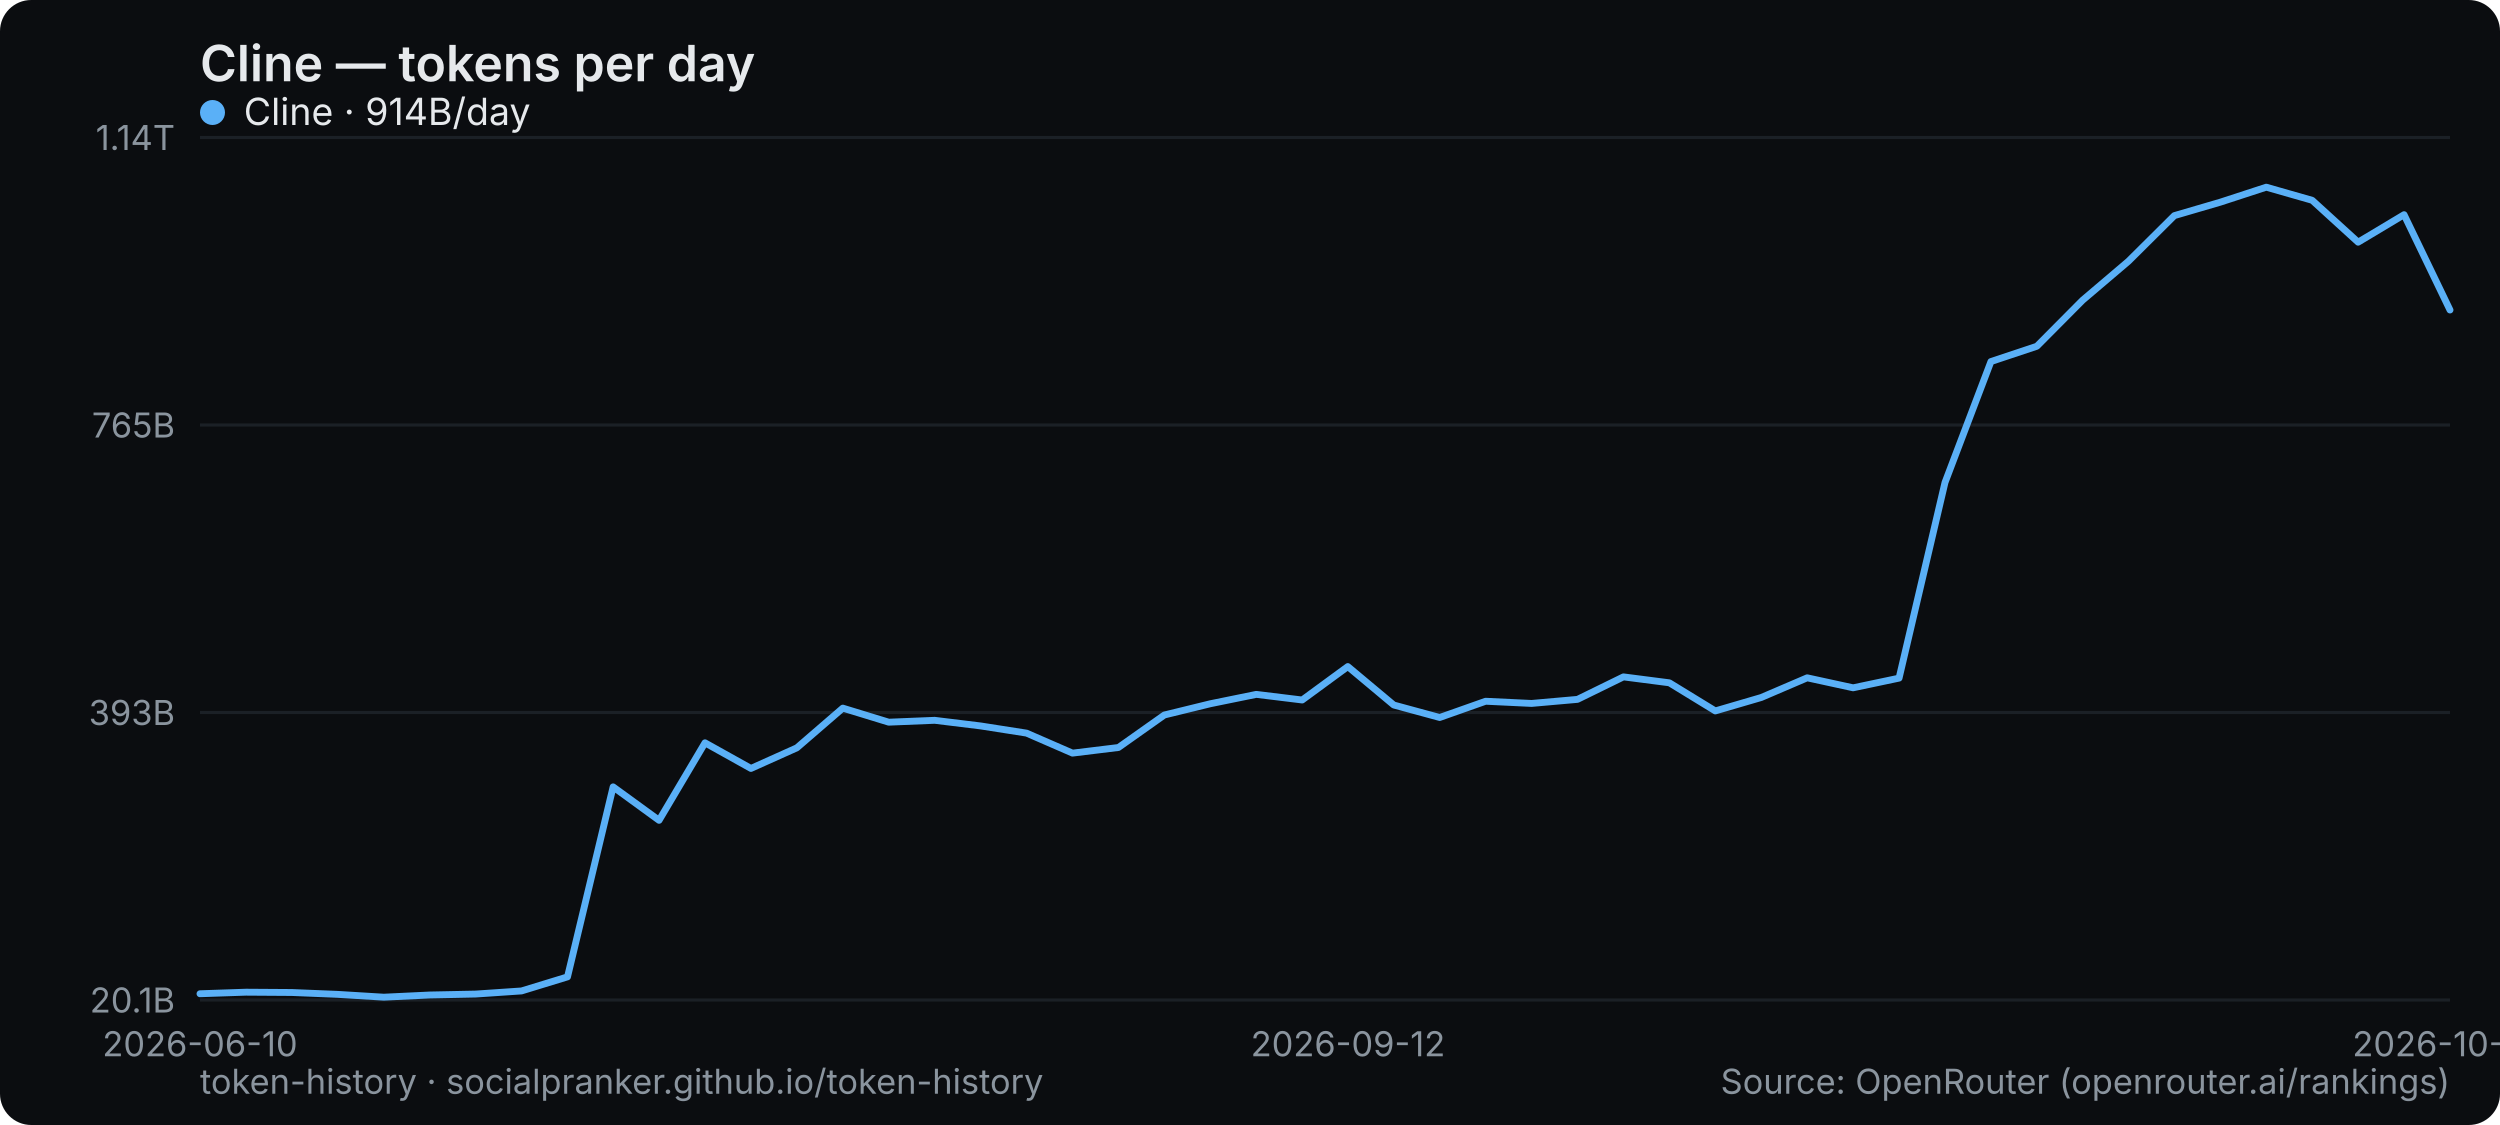
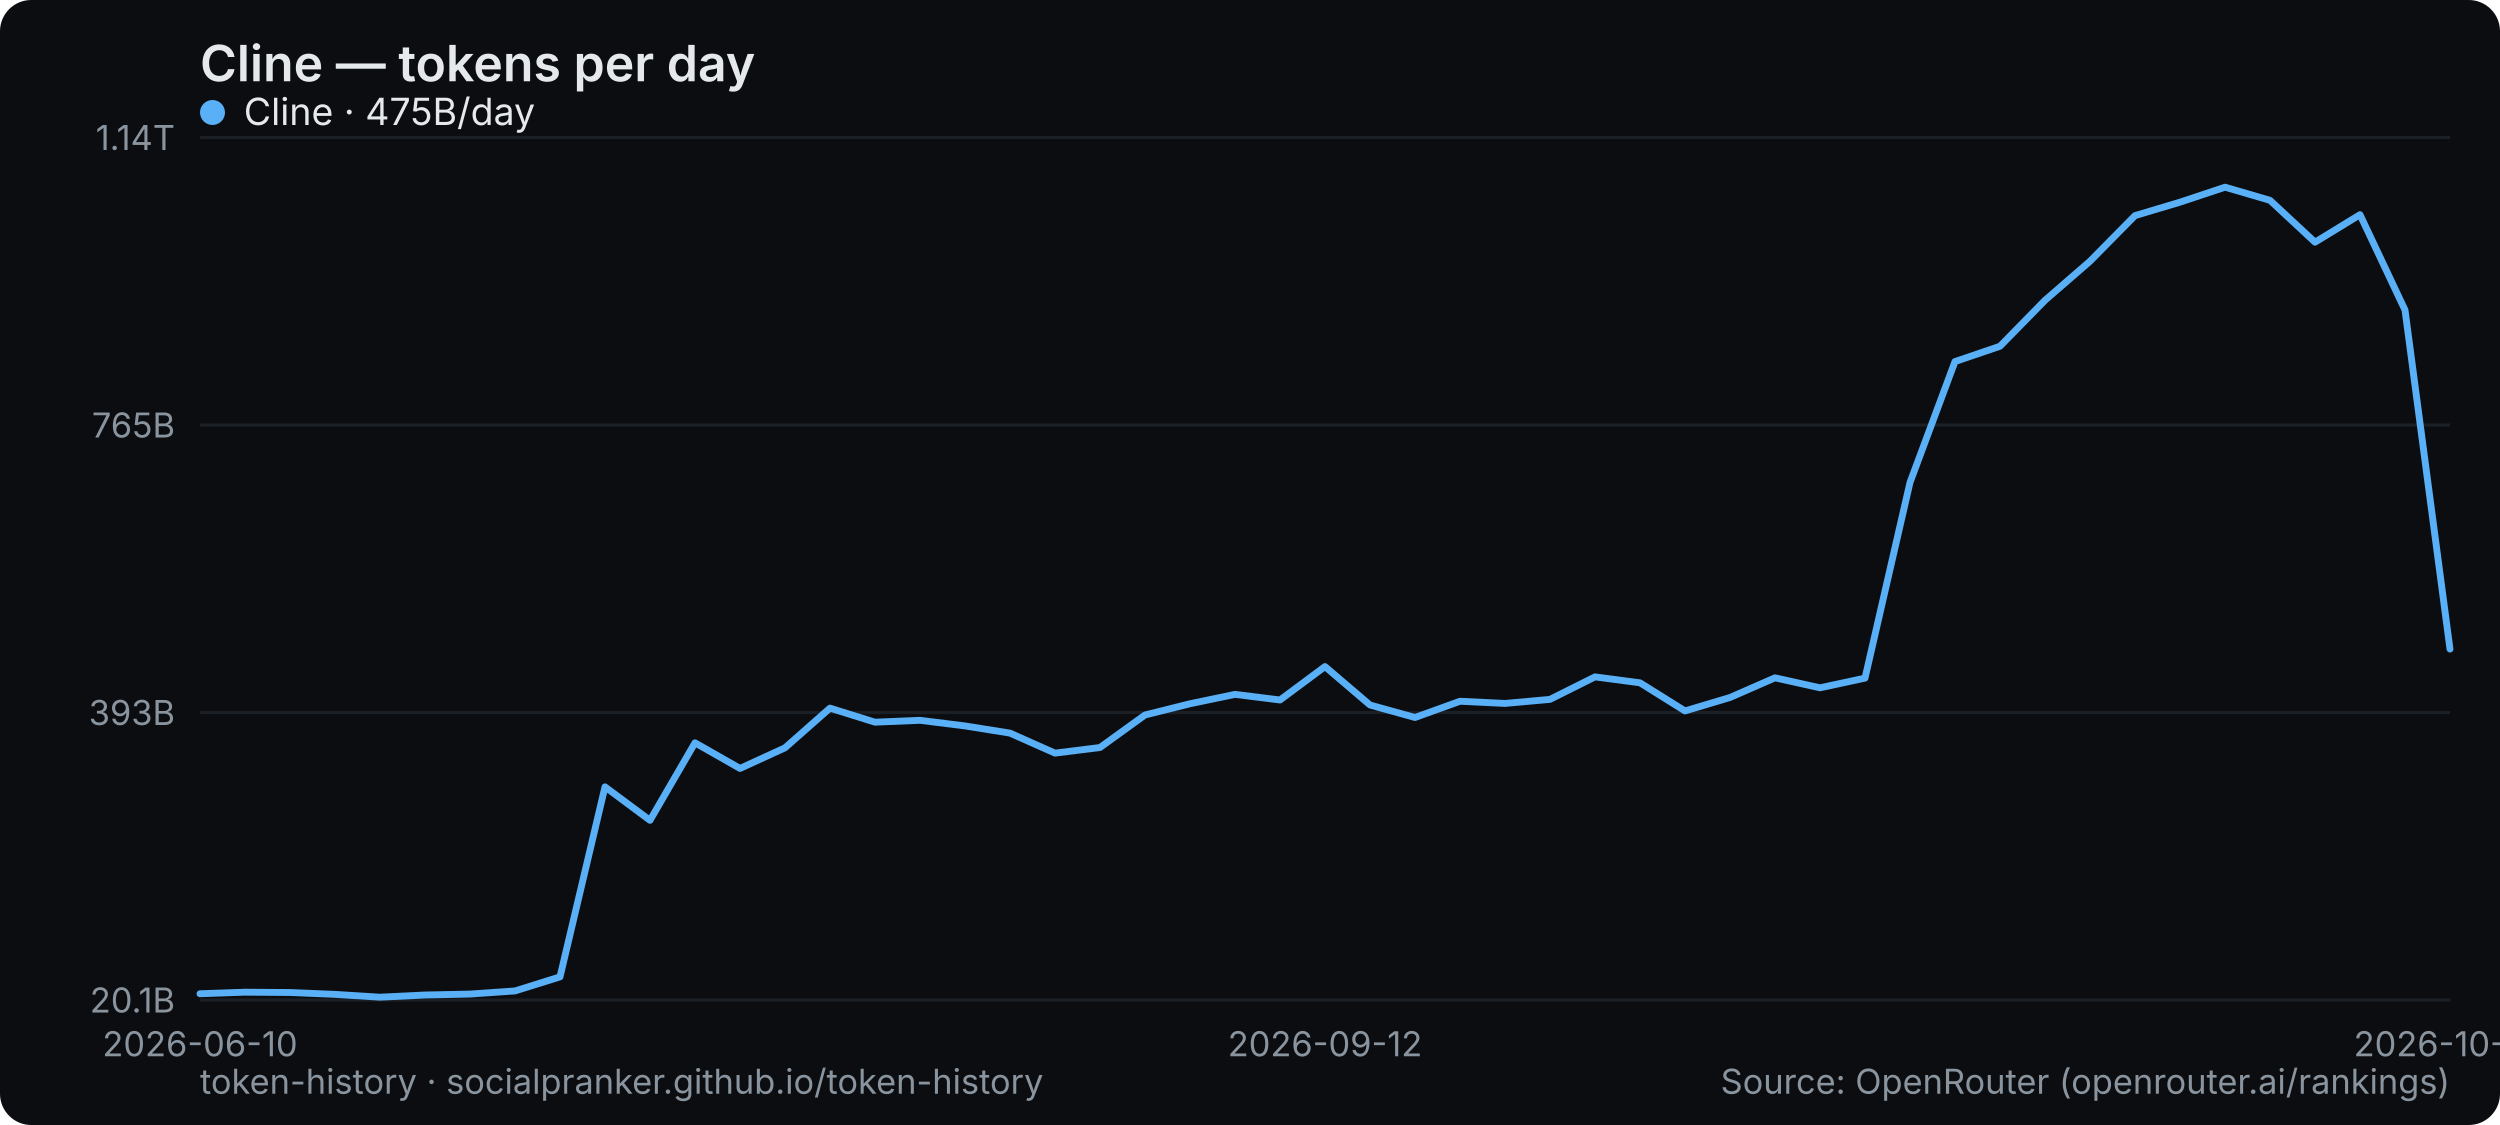
<svg xmlns="http://www.w3.org/2000/svg" width="800" height="360" viewBox="0 0 800 360" role="img" aria-label="Cline — tokens per day">
  <rect width="800" height="360" rx="10" fill="#0b0d10" />
  <text x="64" y="26" font-family="system-ui,-apple-system,Segoe UI,sans-serif" font-size="16" font-weight="600" fill="#e6e9ec">Cline — tokens per day</text>
  <line x1="64" y1="320" x2="784" y2="320" stroke="#1b2026" stroke-width="1" />
  <text x="56" y="324" text-anchor="end" font-family="system-ui,-apple-system,Segoe UI,sans-serif" font-size="11" fill="#8a949e">20.1B</text>
  <line x1="64" y1="228" x2="784" y2="228" stroke="#1b2026" stroke-width="1" />
  <text x="56" y="232" text-anchor="end" font-family="system-ui,-apple-system,Segoe UI,sans-serif" font-size="11" fill="#8a949e">393B</text>
  <line x1="64" y1="136" x2="784" y2="136" stroke="#1b2026" stroke-width="1" />
  <text x="56" y="140" text-anchor="end" font-family="system-ui,-apple-system,Segoe UI,sans-serif" font-size="11" fill="#8a949e">765B</text>
  <line x1="64" y1="44" x2="784" y2="44" stroke="#1b2026" stroke-width="1" />
  <text x="56" y="48" text-anchor="end" font-family="system-ui,-apple-system,Segoe UI,sans-serif" font-size="11" fill="#8a949e">1.14T</text>
  <text x="64" y="338" text-anchor="middle" font-family="system-ui,-apple-system,Segoe UI,sans-serif" font-size="11" fill="#8a949e">2026-06-10</text>
-   <text x="431.347" y="338" text-anchor="middle" font-family="system-ui,-apple-system,Segoe UI,sans-serif" font-size="11" fill="#8a949e">2026-09-12</text>
-   <text x="784" y="338" text-anchor="middle" font-family="system-ui,-apple-system,Segoe UI,sans-serif" font-size="11" fill="#8a949e">2026-10-06</text>
-   <polyline points="64.0,318.0 78.7,317.5 93.4,317.6 108.1,318.2 122.8,319.1 137.5,318.4 152.2,318.1 166.9,317.1 181.6,312.6 196.2,251.8 210.9,262.5 225.6,237.7 240.3,245.9 255.0,239.3 269.7,226.6 284.4,231.1 299.1,230.5 313.8,232.3 328.5,234.6 343.2,241.0 357.9,239.2 372.6,228.8 387.3,225.2 402.0,222.2 416.7,224.0 431.3,213.3 446.0,225.6 460.7,229.6 475.4,224.4 490.1,225.1 504.8,223.8 519.5,216.6 534.2,218.5 548.9,227.5 563.6,223.2 578.3,216.9 593.0,220.1 607.7,217.0 622.4,154.4 637.1,115.7 651.8,110.8 666.4,96.1 681.1,83.6 695.8,69.0 710.5,64.7 725.2,59.9 739.9,64.1 754.6,77.5 769.3,68.7 784.0,99.2" fill="none" stroke="#5ab0f7" stroke-width="2.2" stroke-linejoin="round" stroke-linecap="round" />
+   <text x="424" y="338" text-anchor="middle" font-family="system-ui,-apple-system,Segoe UI,sans-serif" font-size="11" fill="#8a949e">2026-09-12</text>
+   <text x="784" y="338" text-anchor="middle" font-family="system-ui,-apple-system,Segoe UI,sans-serif" font-size="11" fill="#8a949e">2026-10-07</text>
+   <polyline points="64.0,318.0 78.4,317.5 92.8,317.6 107.2,318.2 121.6,319.1 136.0,318.4 150.4,318.1 164.8,317.1 179.2,312.6 193.6,251.8 208.0,262.5 222.4,237.7 236.8,245.9 251.2,239.3 265.6,226.6 280.0,231.1 294.4,230.5 308.8,232.3 323.2,234.6 337.6,241.0 352.0,239.2 366.4,228.8 380.8,225.2 395.2,222.2 409.6,224.0 424.0,213.3 438.4,225.6 452.8,229.6 467.2,224.4 481.6,225.1 496.0,223.8 510.4,216.6 524.8,218.5 539.2,227.5 553.6,223.2 568.0,216.9 582.4,220.1 596.8,217.0 611.2,154.4 625.6,115.7 640.0,110.8 654.4,96.1 668.8,83.6 683.2,69.0 697.6,64.7 712.0,59.9 726.4,64.1 740.8,77.5 755.2,68.7 769.6,99.2 784.0,207.7" fill="none" stroke="#5ab0f7" stroke-width="2.2" stroke-linejoin="round" stroke-linecap="round" />
  <g font-family="system-ui,-apple-system,Segoe UI,sans-serif" font-size="12">
    <circle cx="68" cy="36" r="4" fill="#5ab0f7" />
-     <text x="78" y="40" fill="#e6e9ec">Cline · 914B/day</text>
+     <text x="78" y="40" fill="#e6e9ec">Cline · 475B/day</text>
  </g>
  <text x="64" y="350" font-family="system-ui,-apple-system,Segoe UI,sans-serif" font-size="11" fill="#8a949e">token-history · socialpranker.github.io/token-history</text>
  <text x="784" y="350" text-anchor="end" font-family="system-ui,-apple-system,Segoe UI,sans-serif" font-size="11" fill="#8a949e">Source: OpenRouter (openrouter.ai/rankings)</text>
</svg>
